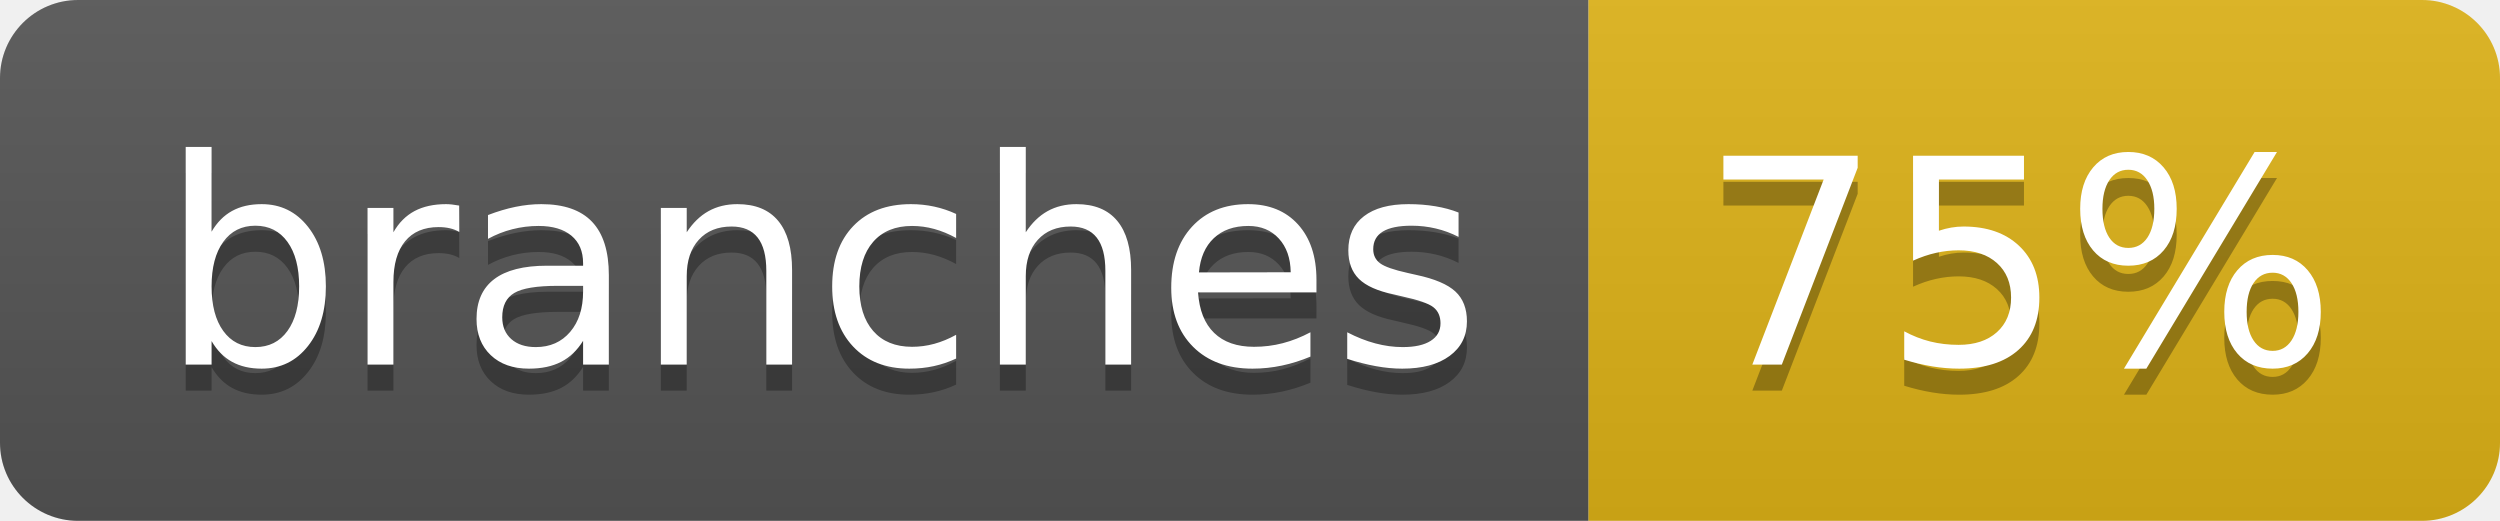
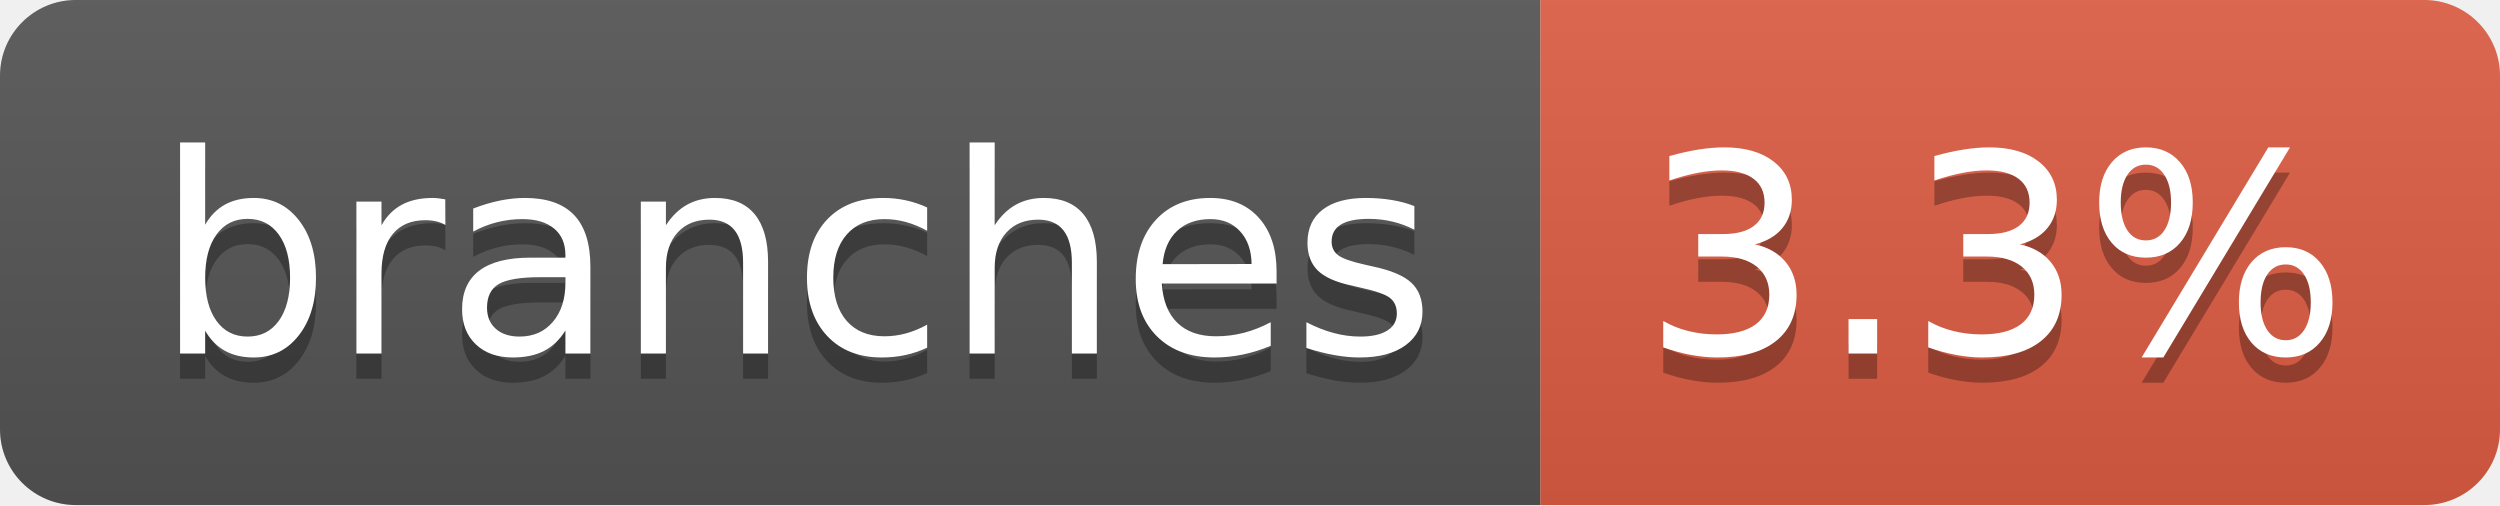
- <svg xmlns="http://www.w3.org/2000/svg" width="96" height="20" role="img" aria-label="branches: 75%">
+ <svg xmlns="http://www.w3.org/2000/svg" width="99" height="20" role="img" aria-label="branches: 3.3%">
  <linearGradient id="s" x2="0" y2="100%">
    <stop offset="0" stop-color="#bbb" stop-opacity=".1" />
    <stop offset="1" stop-opacity=".1" />
  </linearGradient>
  <clipPath id="r">
-     <rect width="96" height="20" rx="3" fill="#fff" />
+     <rect width="99" height="20" rx="3" fill="#fff" />
  </clipPath>
  <g clip-path="url(#r)">
    <rect width="61" height="20" fill="#555" />
-     <rect x="61" width="35" height="20" fill="#dfb317" />
-     <rect width="96" height="20" fill="url(#s)" />
+     <rect x="61" width="38" height="20" fill="#e05d44" />
+     <rect width="99" height="20" fill="url(#s)" />
  </g>
  <g fill="#fff" text-anchor="middle" font-family="Verdana,Geneva,DejaVu Sans,sans-serif" text-rendering="geometricPrecision" font-size="110">
    <text aria-hidden="true" x="315" y="150" fill="#010101" fill-opacity=".3" transform="scale(.1)" textLength="507">branches</text>
    <text x="315" y="140" transform="scale(.1)" fill="#fff" textLength="507">branches</text>
-     <text aria-hidden="true" x="775" y="150" fill="#010101" fill-opacity=".3" transform="scale(.1)" textLength="245">75%</text>
-     <text x="775" y="140" transform="scale(.1)" fill="#fff" textLength="245">75%</text>
+     <text aria-hidden="true" x="790" y="150" fill="#010101" fill-opacity=".3" transform="scale(.1)" textLength="280">3.3%</text>
+     <text x="790" y="140" transform="scale(.1)" fill="#fff" textLength="280">3.3%</text>
  </g>
</svg>
